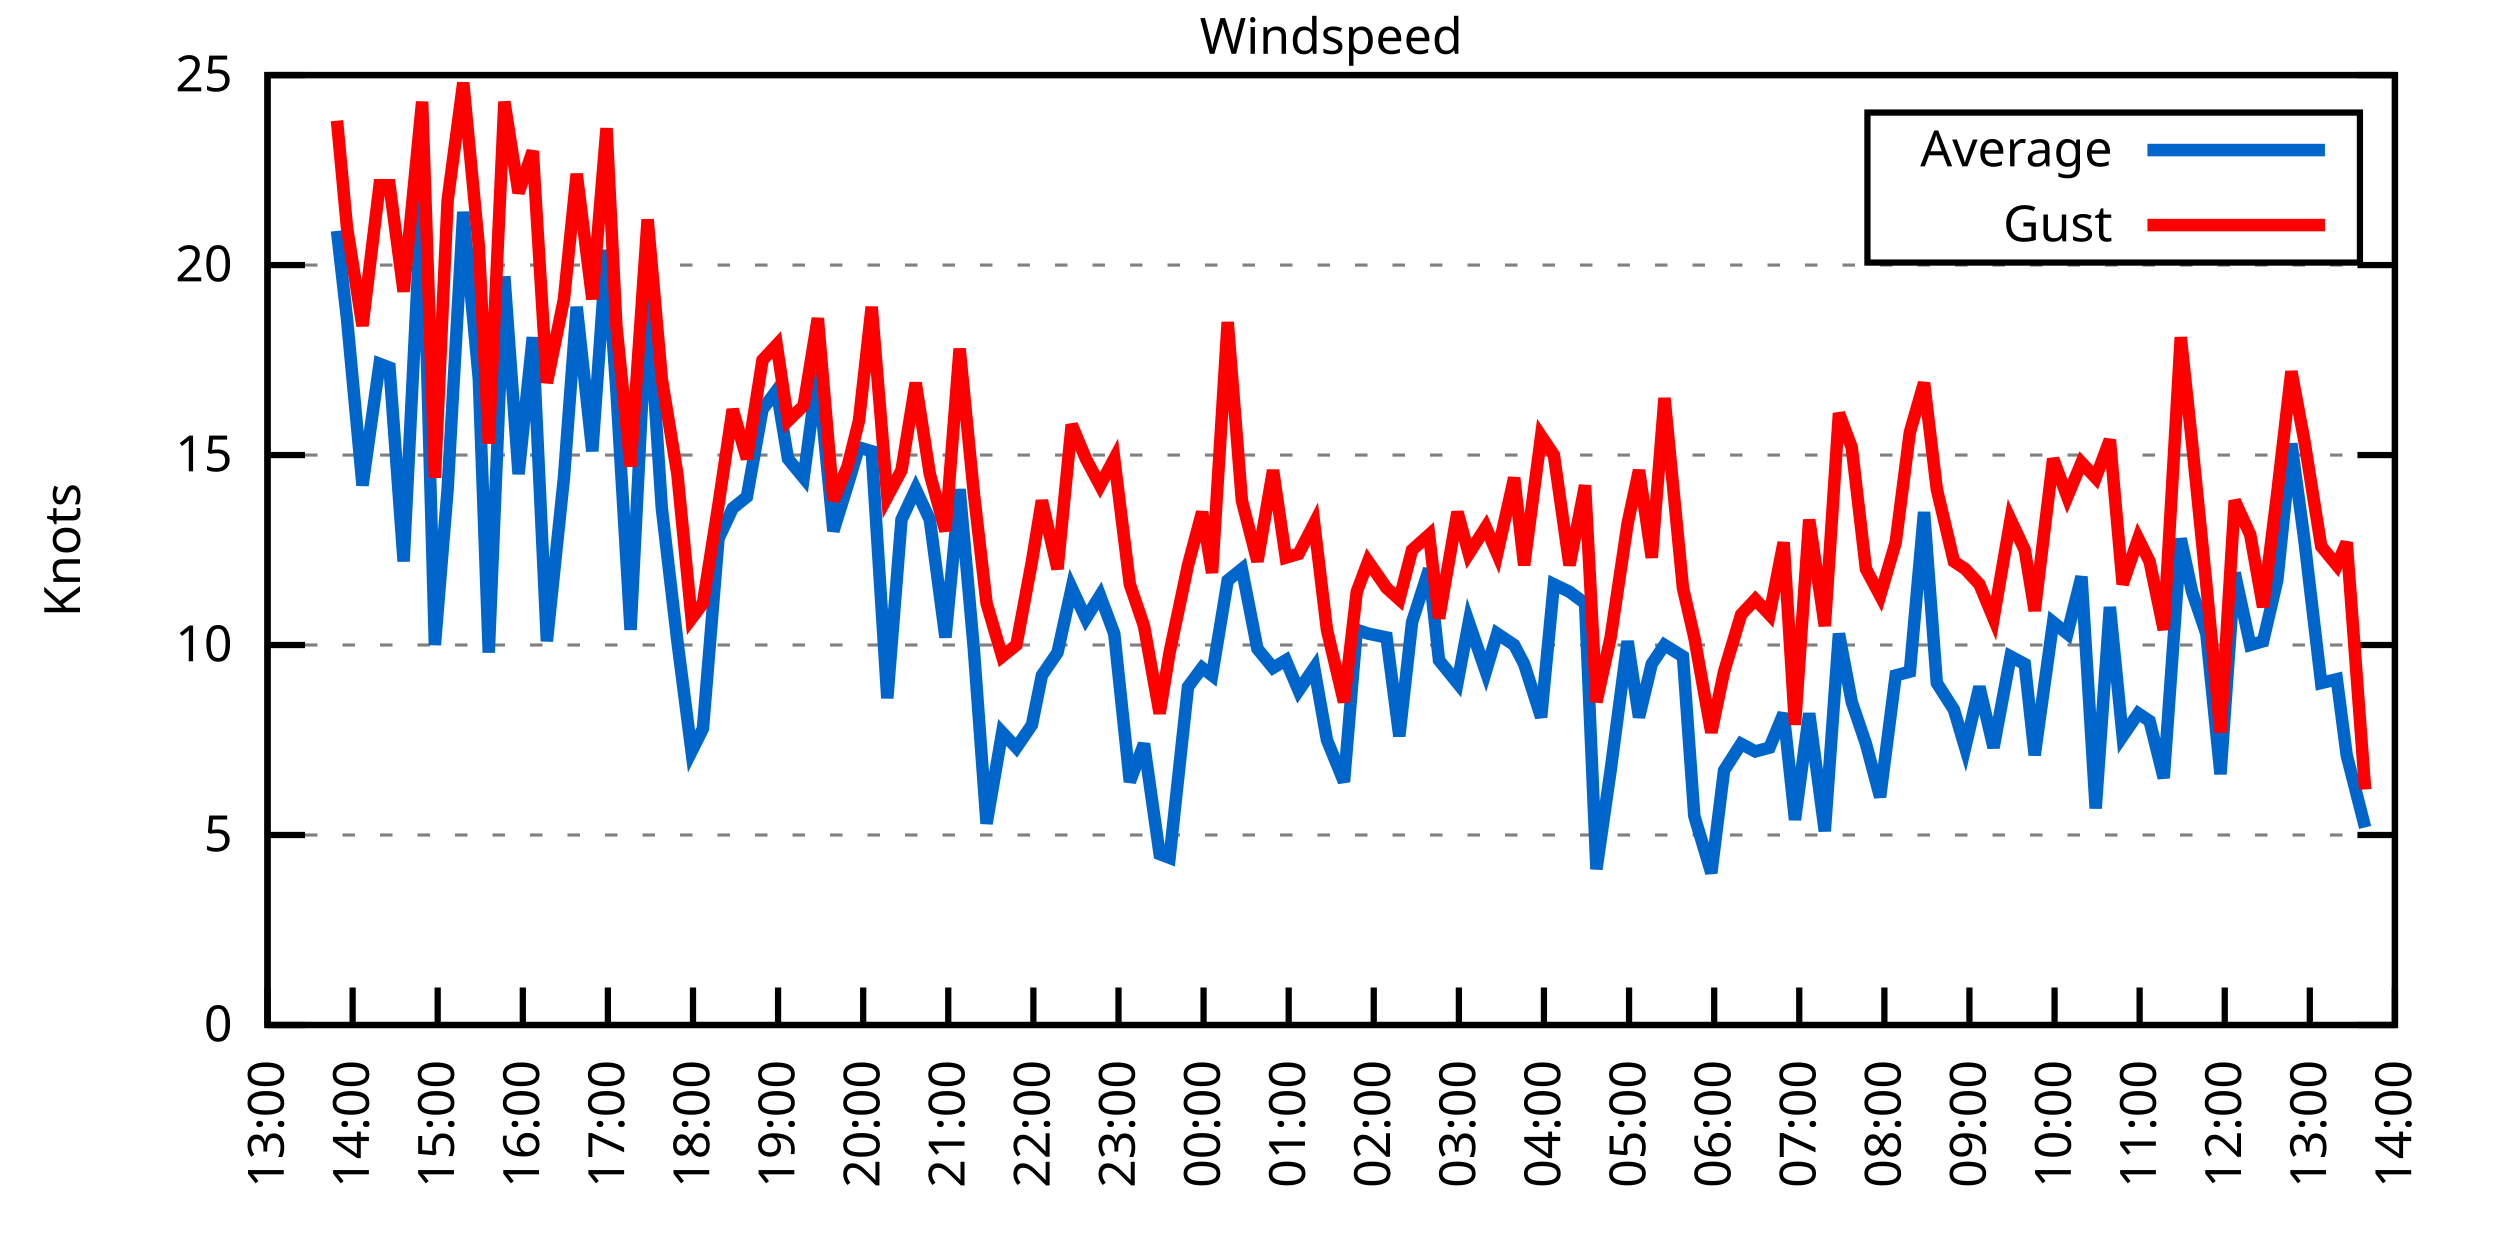
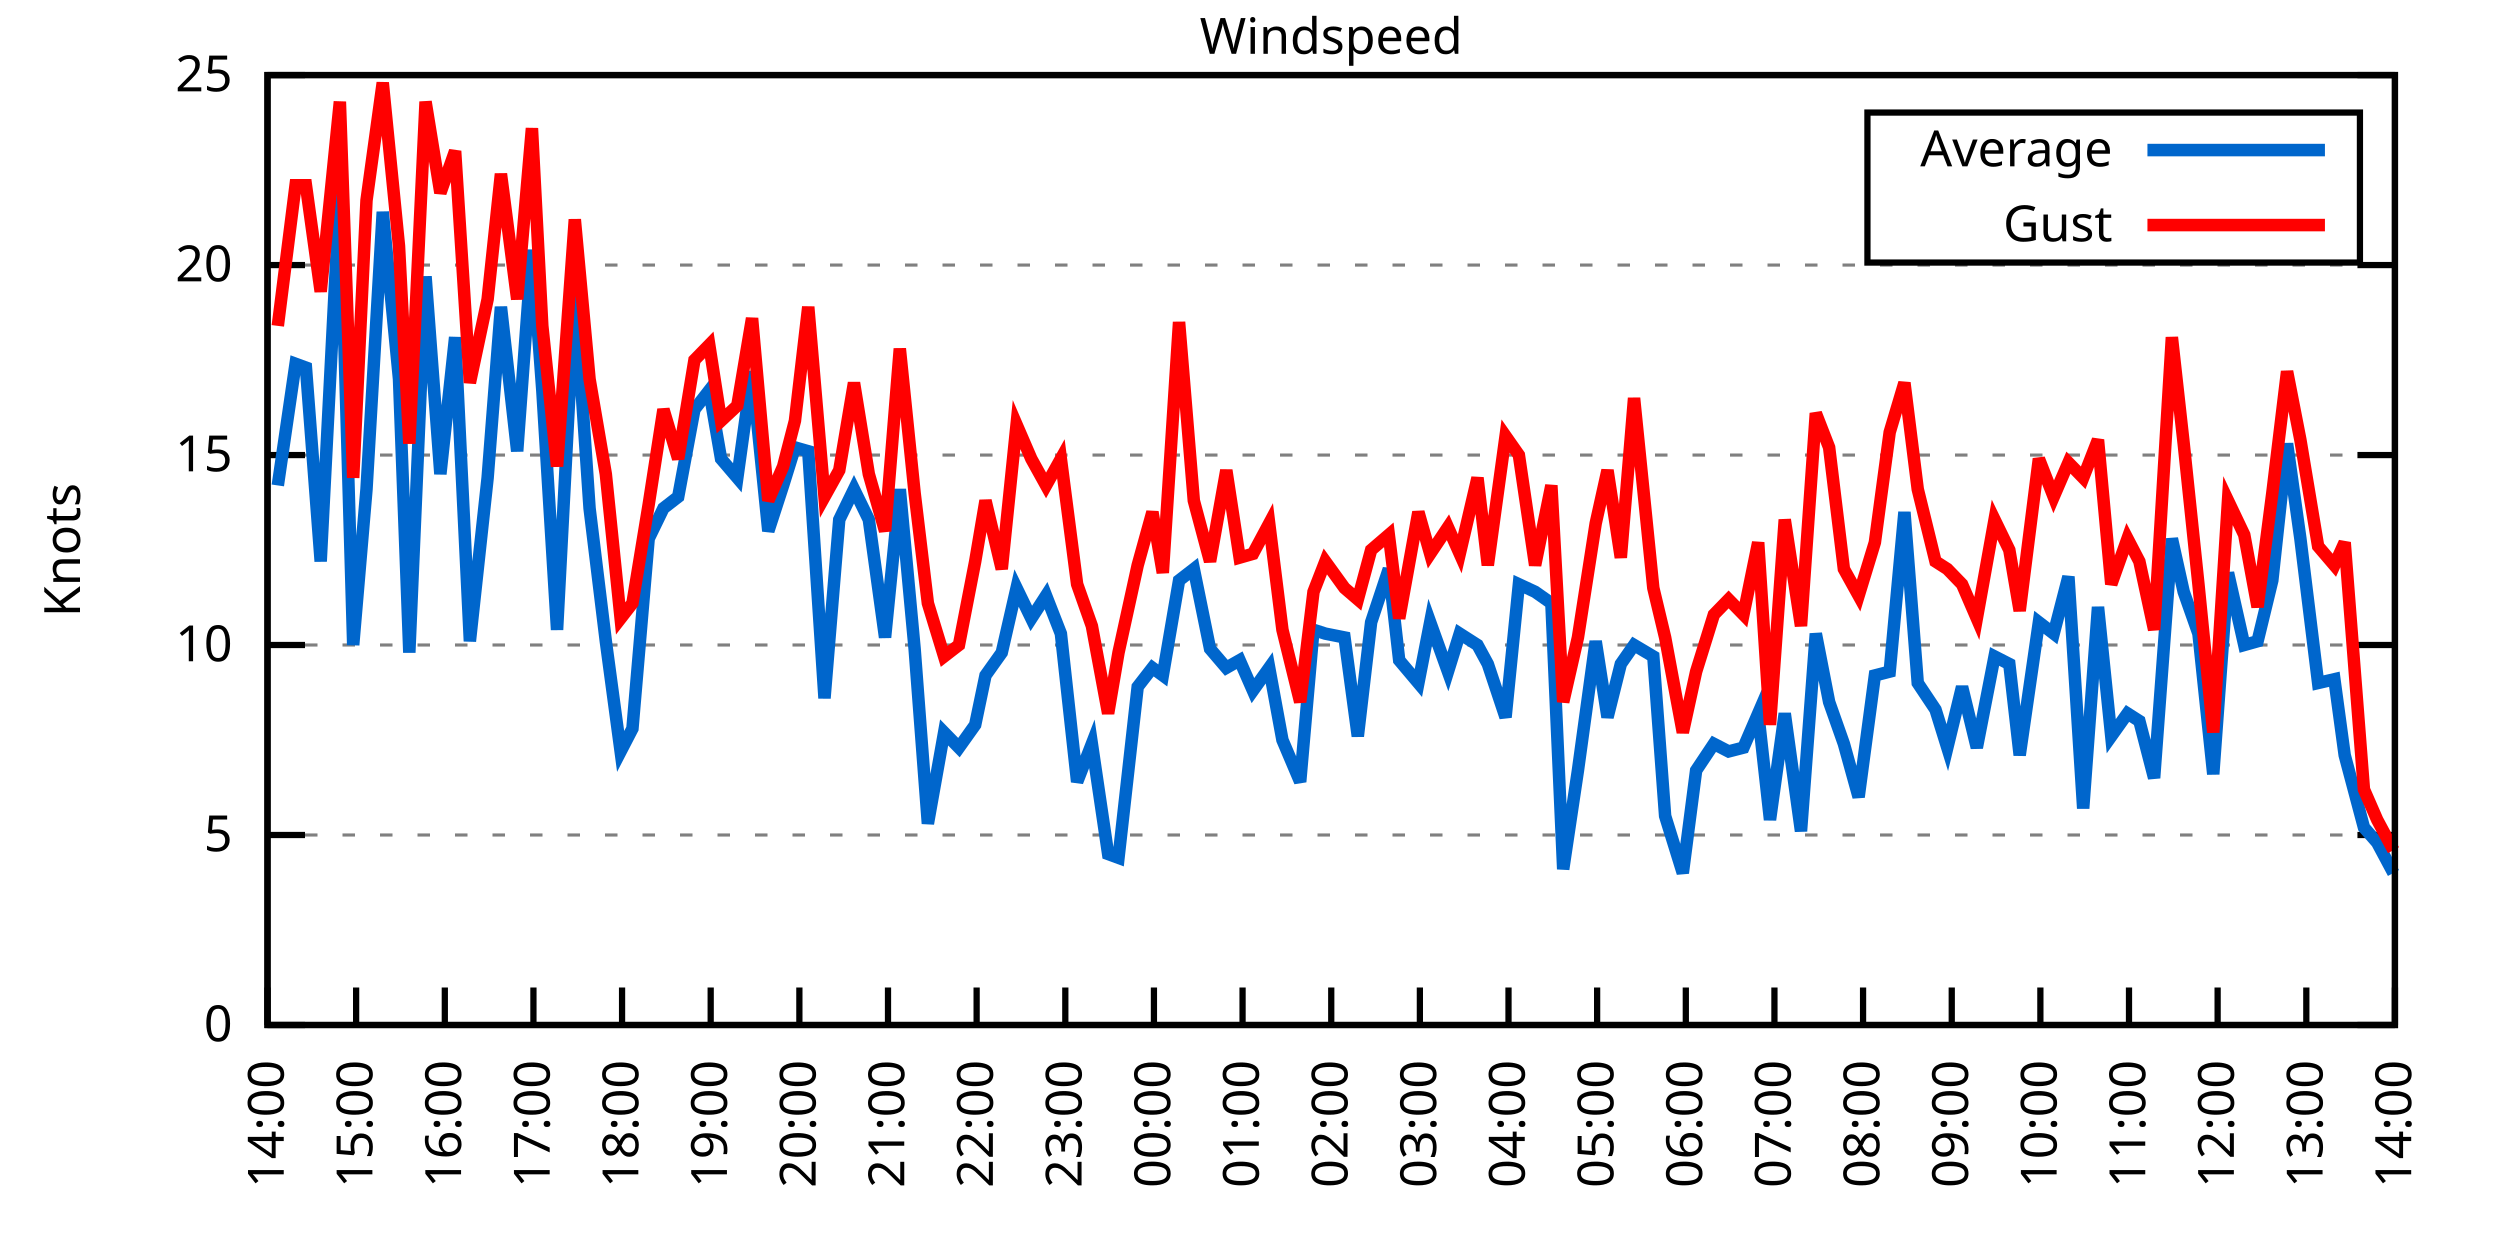
<svg xmlns="http://www.w3.org/2000/svg" xmlns:xlink="http://www.w3.org/1999/xlink" width="400" height="200" viewBox="0 0 400 200">
  <g id="gnuplot_canvas">
    <rect x="0" y="0" width="400" height="200" fill="none" />
    <defs>
      <circle id="gpDot" r="0.5" stroke-width="0.5" stroke="currentColor" />
      <path id="gpPt0" stroke-width="0.333" stroke="currentColor" d="M-1,0 h2 M0,-1 v2" />
      <path id="gpPt1" stroke-width="0.333" stroke="currentColor" d="M-1,-1 L1,1 M1,-1 L-1,1" />
      <path id="gpPt2" stroke-width="0.333" stroke="currentColor" d="M-1,0 L1,0 M0,-1 L0,1 M-1,-1 L1,1 M-1,1 L1,-1" />
      <rect id="gpPt3" stroke-width="0.333" stroke="currentColor" x="-1" y="-1" width="2" height="2" />
      <rect id="gpPt4" stroke-width="0.333" stroke="currentColor" fill="currentColor" x="-1" y="-1" width="2" height="2" />
      <circle id="gpPt5" stroke-width="0.333" stroke="currentColor" cx="0" cy="0" r="1" />
      <use xlink:href="#gpPt5" id="gpPt6" fill="currentColor" stroke="none" />
      <path id="gpPt7" stroke-width="0.333" stroke="currentColor" d="M0,-1.33 L-1.33,0.67 L1.33,0.67 z" />
      <use xlink:href="#gpPt7" id="gpPt8" fill="currentColor" stroke="none" />
      <use xlink:href="#gpPt7" id="gpPt9" stroke="currentColor" transform="rotate(180)" />
      <use xlink:href="#gpPt9" id="gpPt10" fill="currentColor" stroke="none" />
      <use xlink:href="#gpPt3" id="gpPt11" stroke="currentColor" transform="rotate(45)" />
      <use xlink:href="#gpPt11" id="gpPt12" fill="currentColor" stroke="none" />
      <path id="gpPt13" stroke-width="0.333" stroke="currentColor" d="M0,1.330 L1.265,0.411 L0.782,-1.067 L-0.782,-1.076 L-1.265,0.411 z" />
      <use xlink:href="#gpPt13" id="gpPt14" fill="currentColor" stroke="none" />
      <filter id="textbox" filterUnits="objectBoundingBox" x="0" y="0" height="1" width="1">
        <feFlood flood-color="white" flood-opacity="1" result="bgnd" />
        <feComposite in="SourceGraphic" in2="bgnd" operator="atop" />
      </filter>
      <filter id="greybox" filterUnits="objectBoundingBox" x="0" y="0" height="1" width="1">
        <feFlood flood-color="lightgrey" flood-opacity="1" result="grey" />
        <feComposite in="SourceGraphic" in2="grey" operator="atop" />
      </filter>
    </defs>
    <g fill="none" color="white" stroke="currentColor" stroke-width="1.00" stroke-linecap="butt" stroke-linejoin="miter">
</g>
    <g fill="none" color="black" stroke="currentColor" stroke-width="1.00" stroke-linecap="butt" stroke-linejoin="miter">
      <g stroke="none" shape-rendering="crispEdges">
        <polygon fill="rgb(255, 255, 255)" points="42.80,164.00 383.18,164.00 383.18,12.02 42.80,12.02 " />
      </g>
    </g>
    <g fill="none" color="black" stroke="currentColor" stroke-width="1.00" stroke-linecap="butt" stroke-linejoin="miter">
</g>
    <g fill="none" color="black" stroke="black" stroke-width="0.50" stroke-linecap="butt" stroke-linejoin="miter">
</g>
    <g fill="none" color="gray" stroke="currentColor" stroke-width="0.50" stroke-linecap="butt" stroke-linejoin="miter">
      <path stroke="gray" stroke-dasharray="2,4" class="gridline" d="M42.80,164.00 L383.19,164.00  " />
    </g>
    <g fill="none" color="gray" stroke="gray" stroke-width="1.00" stroke-linecap="butt" stroke-linejoin="miter">
</g>
    <g fill="none" color="black" stroke="currentColor" stroke-width="1.00" stroke-linecap="butt" stroke-linejoin="miter">
      <path stroke="black" d="M42.80,164.00 L48.80,164.00 M383.19,164.00 L377.19,164.00  " />
      <g transform="translate(37.20,166.60)" stroke="none" fill="black" font-family="Sans" font-size="8.00" text-anchor="end">
        <text>
          <tspan font-family="Sans"> 0</tspan>
        </text>
      </g>
    </g>
    <g fill="none" color="black" stroke="currentColor" stroke-width="1.00" stroke-linecap="butt" stroke-linejoin="miter">
</g>
    <g fill="none" color="black" stroke="black" stroke-width="0.50" stroke-linecap="butt" stroke-linejoin="miter">
</g>
    <g fill="none" color="gray" stroke="currentColor" stroke-width="0.50" stroke-linecap="butt" stroke-linejoin="miter">
      <path stroke="gray" stroke-dasharray="2,4" class="gridline" d="M42.80,133.60 L383.19,133.60  " />
    </g>
    <g fill="none" color="gray" stroke="gray" stroke-width="1.00" stroke-linecap="butt" stroke-linejoin="miter">
</g>
    <g fill="none" color="black" stroke="currentColor" stroke-width="1.00" stroke-linecap="butt" stroke-linejoin="miter">
      <path stroke="black" d="M42.80,133.60 L48.80,133.60 M383.19,133.60 L377.19,133.60  " />
      <g transform="translate(37.20,136.20)" stroke="none" fill="black" font-family="Sans" font-size="8.00" text-anchor="end">
        <text>
          <tspan font-family="Sans"> 5</tspan>
        </text>
      </g>
    </g>
    <g fill="none" color="black" stroke="currentColor" stroke-width="1.00" stroke-linecap="butt" stroke-linejoin="miter">
</g>
    <g fill="none" color="black" stroke="black" stroke-width="0.50" stroke-linecap="butt" stroke-linejoin="miter">
</g>
    <g fill="none" color="gray" stroke="currentColor" stroke-width="0.50" stroke-linecap="butt" stroke-linejoin="miter">
      <path stroke="gray" stroke-dasharray="2,4" class="gridline" d="M42.80,103.20 L383.19,103.20  " />
    </g>
    <g fill="none" color="gray" stroke="gray" stroke-width="1.00" stroke-linecap="butt" stroke-linejoin="miter">
</g>
    <g fill="none" color="black" stroke="currentColor" stroke-width="1.00" stroke-linecap="butt" stroke-linejoin="miter">
      <path stroke="black" d="M42.80,103.20 L48.80,103.20 M383.19,103.20 L377.19,103.20  " />
      <g transform="translate(37.20,105.80)" stroke="none" fill="black" font-family="Sans" font-size="8.00" text-anchor="end">
        <text>
          <tspan font-family="Sans"> 10</tspan>
        </text>
      </g>
    </g>
    <g fill="none" color="black" stroke="currentColor" stroke-width="1.00" stroke-linecap="butt" stroke-linejoin="miter">
</g>
    <g fill="none" color="black" stroke="black" stroke-width="0.50" stroke-linecap="butt" stroke-linejoin="miter">
</g>
    <g fill="none" color="gray" stroke="currentColor" stroke-width="0.50" stroke-linecap="butt" stroke-linejoin="miter">
      <path stroke="gray" stroke-dasharray="2,4" class="gridline" d="M42.80,72.81 L383.19,72.81  " />
    </g>
    <g fill="none" color="gray" stroke="gray" stroke-width="1.00" stroke-linecap="butt" stroke-linejoin="miter">
</g>
    <g fill="none" color="black" stroke="currentColor" stroke-width="1.00" stroke-linecap="butt" stroke-linejoin="miter">
      <path stroke="black" d="M42.80,72.81 L48.80,72.81 M383.19,72.81 L377.19,72.81  " />
      <g transform="translate(37.20,75.41)" stroke="none" fill="black" font-family="Sans" font-size="8.00" text-anchor="end">
        <text>
          <tspan font-family="Sans"> 15</tspan>
        </text>
      </g>
    </g>
    <g fill="none" color="black" stroke="currentColor" stroke-width="1.00" stroke-linecap="butt" stroke-linejoin="miter">
</g>
    <g fill="none" color="black" stroke="black" stroke-width="0.50" stroke-linecap="butt" stroke-linejoin="miter">
</g>
    <g fill="none" color="gray" stroke="currentColor" stroke-width="0.50" stroke-linecap="butt" stroke-linejoin="miter">
      <path stroke="gray" stroke-dasharray="2,4" class="gridline" d="M42.80,42.41 L383.19,42.41  " />
    </g>
    <g fill="none" color="gray" stroke="gray" stroke-width="1.00" stroke-linecap="butt" stroke-linejoin="miter">
</g>
    <g fill="none" color="black" stroke="currentColor" stroke-width="1.00" stroke-linecap="butt" stroke-linejoin="miter">
      <path stroke="black" d="M42.80,42.41 L48.80,42.41 M383.19,42.41 L377.19,42.41  " />
      <g transform="translate(37.20,45.01)" stroke="none" fill="black" font-family="Sans" font-size="8.00" text-anchor="end">
        <text>
          <tspan font-family="Sans"> 20</tspan>
        </text>
      </g>
    </g>
    <g fill="none" color="black" stroke="currentColor" stroke-width="1.00" stroke-linecap="butt" stroke-linejoin="miter">
</g>
    <g fill="none" color="black" stroke="black" stroke-width="0.50" stroke-linecap="butt" stroke-linejoin="miter">
</g>
    <g fill="none" color="gray" stroke="currentColor" stroke-width="0.50" stroke-linecap="butt" stroke-linejoin="miter">
      <path stroke="gray" stroke-dasharray="2,4" class="gridline" d="M42.80,12.01 L383.19,12.01  " />
    </g>
    <g fill="none" color="gray" stroke="gray" stroke-width="1.00" stroke-linecap="butt" stroke-linejoin="miter">
</g>
    <g fill="none" color="black" stroke="currentColor" stroke-width="1.00" stroke-linecap="butt" stroke-linejoin="miter">
      <path stroke="black" d="M42.80,12.01 L48.80,12.01 M383.19,12.01 L377.19,12.01  " />
      <g transform="translate(37.20,14.61)" stroke="none" fill="black" font-family="Sans" font-size="8.00" text-anchor="end">
        <text>
          <tspan font-family="Sans"> 25</tspan>
        </text>
      </g>
    </g>
    <g fill="none" color="black" stroke="currentColor" stroke-width="1.00" stroke-linecap="butt" stroke-linejoin="miter">
      <path stroke="black" d="M42.80,164.00 L42.80,158.00  " />
      <g transform="translate(45.40,169.60) rotate(270.00)" stroke="none" fill="black" font-family="Sans" font-size="8.00" text-anchor="end">
        <text>
-           <tspan font-family="Sans">13:00</tspan>
-         </text>
-       </g>
-     </g>
-     <g fill="none" color="black" stroke="currentColor" stroke-width="1.00" stroke-linecap="butt" stroke-linejoin="miter">
-       <path stroke="black" d="M56.42,164.00 L56.42,158.00  " />
-       <g transform="translate(59.02,169.60) rotate(270.00)" stroke="none" fill="black" font-family="Sans" font-size="8.00" text-anchor="end">
-         <text>
          <tspan font-family="Sans">14:00</tspan>
        </text>
      </g>
    </g>
    <g fill="none" color="black" stroke="currentColor" stroke-width="1.00" stroke-linecap="butt" stroke-linejoin="miter">
-       <path stroke="black" d="M70.03,164.00 L70.03,158.00  " />
-       <g transform="translate(72.63,169.60) rotate(270.00)" stroke="none" fill="black" font-family="Sans" font-size="8.00" text-anchor="end">
+       <path stroke="black" d="M56.98,164.00 L56.98,158.00  " />
+       <g transform="translate(59.58,169.60) rotate(270.00)" stroke="none" fill="black" font-family="Sans" font-size="8.00" text-anchor="end">
        <text>
          <tspan font-family="Sans">15:00</tspan>
        </text>
      </g>
    </g>
    <g fill="none" color="black" stroke="currentColor" stroke-width="1.00" stroke-linecap="butt" stroke-linejoin="miter">
-       <path stroke="black" d="M83.65,164.00 L83.65,158.00  " />
-       <g transform="translate(86.25,169.60) rotate(270.00)" stroke="none" fill="black" font-family="Sans" font-size="8.00" text-anchor="end">
+       <path stroke="black" d="M71.17,164.00 L71.17,158.00  " />
+       <g transform="translate(73.77,169.60) rotate(270.00)" stroke="none" fill="black" font-family="Sans" font-size="8.00" text-anchor="end">
        <text>
          <tspan font-family="Sans">16:00</tspan>
        </text>
      </g>
    </g>
    <g fill="none" color="black" stroke="currentColor" stroke-width="1.00" stroke-linecap="butt" stroke-linejoin="miter">
-       <path stroke="black" d="M97.26,164.00 L97.26,158.00  " />
-       <g transform="translate(99.86,169.60) rotate(270.00)" stroke="none" fill="black" font-family="Sans" font-size="8.00" text-anchor="end">
+       <path stroke="black" d="M85.35,164.00 L85.35,158.00  " />
+       <g transform="translate(87.95,169.60) rotate(270.00)" stroke="none" fill="black" font-family="Sans" font-size="8.00" text-anchor="end">
        <text>
          <tspan font-family="Sans">17:00</tspan>
        </text>
      </g>
    </g>
    <g fill="none" color="black" stroke="currentColor" stroke-width="1.00" stroke-linecap="butt" stroke-linejoin="miter">
-       <path stroke="black" d="M110.88,164.00 L110.88,158.00  " />
-       <g transform="translate(113.48,169.60) rotate(270.00)" stroke="none" fill="black" font-family="Sans" font-size="8.00" text-anchor="end">
+       <path stroke="black" d="M99.53,164.00 L99.53,158.00  " />
+       <g transform="translate(102.13,169.60) rotate(270.00)" stroke="none" fill="black" font-family="Sans" font-size="8.00" text-anchor="end">
        <text>
          <tspan font-family="Sans">18:00</tspan>
        </text>
      </g>
    </g>
    <g fill="none" color="black" stroke="currentColor" stroke-width="1.00" stroke-linecap="butt" stroke-linejoin="miter">
-       <path stroke="black" d="M124.49,164.00 L124.49,158.00  " />
-       <g transform="translate(127.09,169.60) rotate(270.00)" stroke="none" fill="black" font-family="Sans" font-size="8.00" text-anchor="end">
+       <path stroke="black" d="M113.71,164.00 L113.71,158.00  " />
+       <g transform="translate(116.31,169.60) rotate(270.00)" stroke="none" fill="black" font-family="Sans" font-size="8.00" text-anchor="end">
        <text>
          <tspan font-family="Sans">19:00</tspan>
        </text>
      </g>
    </g>
    <g fill="none" color="black" stroke="currentColor" stroke-width="1.00" stroke-linecap="butt" stroke-linejoin="miter">
-       <path stroke="black" d="M138.11,164.00 L138.11,158.00  " />
-       <g transform="translate(140.71,169.60) rotate(270.00)" stroke="none" fill="black" font-family="Sans" font-size="8.00" text-anchor="end">
+       <path stroke="black" d="M127.90,164.00 L127.90,158.00  " />
+       <g transform="translate(130.50,169.60) rotate(270.00)" stroke="none" fill="black" font-family="Sans" font-size="8.00" text-anchor="end">
        <text>
          <tspan font-family="Sans">20:00</tspan>
        </text>
      </g>
    </g>
    <g fill="none" color="black" stroke="currentColor" stroke-width="1.00" stroke-linecap="butt" stroke-linejoin="miter">
-       <path stroke="black" d="M151.72,164.00 L151.72,158.00  " />
-       <g transform="translate(154.32,169.60) rotate(270.00)" stroke="none" fill="black" font-family="Sans" font-size="8.00" text-anchor="end">
+       <path stroke="black" d="M142.08,164.00 L142.08,158.00  " />
+       <g transform="translate(144.68,169.60) rotate(270.00)" stroke="none" fill="black" font-family="Sans" font-size="8.00" text-anchor="end">
        <text>
          <tspan font-family="Sans">21:00</tspan>
        </text>
      </g>
    </g>
    <g fill="none" color="black" stroke="currentColor" stroke-width="1.00" stroke-linecap="butt" stroke-linejoin="miter">
-       <path stroke="black" d="M165.34,164.00 L165.34,158.00  " />
-       <g transform="translate(167.94,169.60) rotate(270.00)" stroke="none" fill="black" font-family="Sans" font-size="8.00" text-anchor="end">
+       <path stroke="black" d="M156.26,164.00 L156.26,158.00  " />
+       <g transform="translate(158.86,169.60) rotate(270.00)" stroke="none" fill="black" font-family="Sans" font-size="8.00" text-anchor="end">
        <text>
          <tspan font-family="Sans">22:00</tspan>
        </text>
      </g>
    </g>
    <g fill="none" color="black" stroke="currentColor" stroke-width="1.00" stroke-linecap="butt" stroke-linejoin="miter">
-       <path stroke="black" d="M178.96,164.00 L178.96,158.00  " />
-       <g transform="translate(181.56,169.60) rotate(270.00)" stroke="none" fill="black" font-family="Sans" font-size="8.00" text-anchor="end">
+       <path stroke="black" d="M170.45,164.00 L170.45,158.00  " />
+       <g transform="translate(173.05,169.60) rotate(270.00)" stroke="none" fill="black" font-family="Sans" font-size="8.00" text-anchor="end">
        <text>
          <tspan font-family="Sans">23:00</tspan>
        </text>
      </g>
    </g>
    <g fill="none" color="black" stroke="currentColor" stroke-width="1.00" stroke-linecap="butt" stroke-linejoin="miter">
-       <path stroke="black" d="M192.57,164.00 L192.57,158.00  " />
-       <g transform="translate(195.17,169.60) rotate(270.00)" stroke="none" fill="black" font-family="Sans" font-size="8.00" text-anchor="end">
+       <path stroke="black" d="M184.63,164.00 L184.63,158.00  " />
+       <g transform="translate(187.23,169.60) rotate(270.00)" stroke="none" fill="black" font-family="Sans" font-size="8.00" text-anchor="end">
        <text>
          <tspan font-family="Sans">00:00</tspan>
        </text>
      </g>
    </g>
    <g fill="none" color="black" stroke="currentColor" stroke-width="1.00" stroke-linecap="butt" stroke-linejoin="miter">
-       <path stroke="black" d="M206.19,164.00 L206.19,158.00  " />
-       <g transform="translate(208.79,169.60) rotate(270.00)" stroke="none" fill="black" font-family="Sans" font-size="8.00" text-anchor="end">
+       <path stroke="black" d="M198.81,164.00 L198.81,158.00  " />
+       <g transform="translate(201.41,169.60) rotate(270.00)" stroke="none" fill="black" font-family="Sans" font-size="8.00" text-anchor="end">
        <text>
          <tspan font-family="Sans">01:00</tspan>
        </text>
      </g>
    </g>
    <g fill="none" color="black" stroke="currentColor" stroke-width="1.00" stroke-linecap="butt" stroke-linejoin="miter">
-       <path stroke="black" d="M219.80,164.00 L219.80,158.00  " />
-       <g transform="translate(222.40,169.60) rotate(270.00)" stroke="none" fill="black" font-family="Sans" font-size="8.00" text-anchor="end">
+       <path stroke="black" d="M213.00,164.00 L213.00,158.00  " />
+       <g transform="translate(215.60,169.60) rotate(270.00)" stroke="none" fill="black" font-family="Sans" font-size="8.00" text-anchor="end">
        <text>
          <tspan font-family="Sans">02:00</tspan>
        </text>
      </g>
    </g>
    <g fill="none" color="black" stroke="currentColor" stroke-width="1.00" stroke-linecap="butt" stroke-linejoin="miter">
-       <path stroke="black" d="M233.42,164.00 L233.42,158.00  " />
-       <g transform="translate(236.02,169.60) rotate(270.00)" stroke="none" fill="black" font-family="Sans" font-size="8.00" text-anchor="end">
+       <path stroke="black" d="M227.18,164.00 L227.18,158.00  " />
+       <g transform="translate(229.78,169.60) rotate(270.00)" stroke="none" fill="black" font-family="Sans" font-size="8.00" text-anchor="end">
        <text>
          <tspan font-family="Sans">03:00</tspan>
        </text>
      </g>
    </g>
    <g fill="none" color="black" stroke="currentColor" stroke-width="1.00" stroke-linecap="butt" stroke-linejoin="miter">
-       <path stroke="black" d="M247.03,164.00 L247.03,158.00  " />
-       <g transform="translate(249.63,169.60) rotate(270.00)" stroke="none" fill="black" font-family="Sans" font-size="8.00" text-anchor="end">
+       <path stroke="black" d="M241.36,164.00 L241.36,158.00  " />
+       <g transform="translate(243.96,169.60) rotate(270.00)" stroke="none" fill="black" font-family="Sans" font-size="8.00" text-anchor="end">
        <text>
          <tspan font-family="Sans">04:00</tspan>
        </text>
      </g>
    </g>
    <g fill="none" color="black" stroke="currentColor" stroke-width="1.00" stroke-linecap="butt" stroke-linejoin="miter">
-       <path stroke="black" d="M260.65,164.00 L260.65,158.00  " />
-       <g transform="translate(263.25,169.60) rotate(270.00)" stroke="none" fill="black" font-family="Sans" font-size="8.00" text-anchor="end">
+       <path stroke="black" d="M255.54,164.00 L255.54,158.00  " />
+       <g transform="translate(258.14,169.60) rotate(270.00)" stroke="none" fill="black" font-family="Sans" font-size="8.00" text-anchor="end">
        <text>
          <tspan font-family="Sans">05:00</tspan>
        </text>
      </g>
    </g>
    <g fill="none" color="black" stroke="currentColor" stroke-width="1.00" stroke-linecap="butt" stroke-linejoin="miter">
-       <path stroke="black" d="M274.27,164.00 L274.27,158.00  " />
-       <g transform="translate(276.87,169.60) rotate(270.00)" stroke="none" fill="black" font-family="Sans" font-size="8.00" text-anchor="end">
+       <path stroke="black" d="M269.73,164.00 L269.73,158.00  " />
+       <g transform="translate(272.33,169.60) rotate(270.00)" stroke="none" fill="black" font-family="Sans" font-size="8.00" text-anchor="end">
        <text>
          <tspan font-family="Sans">06:00</tspan>
        </text>
      </g>
    </g>
    <g fill="none" color="black" stroke="currentColor" stroke-width="1.00" stroke-linecap="butt" stroke-linejoin="miter">
-       <path stroke="black" d="M287.88,164.00 L287.88,158.00  " />
-       <g transform="translate(290.48,169.60) rotate(270.00)" stroke="none" fill="black" font-family="Sans" font-size="8.00" text-anchor="end">
+       <path stroke="black" d="M283.91,164.00 L283.91,158.00  " />
+       <g transform="translate(286.51,169.60) rotate(270.00)" stroke="none" fill="black" font-family="Sans" font-size="8.00" text-anchor="end">
        <text>
          <tspan font-family="Sans">07:00</tspan>
        </text>
      </g>
    </g>
    <g fill="none" color="black" stroke="currentColor" stroke-width="1.00" stroke-linecap="butt" stroke-linejoin="miter">
-       <path stroke="black" d="M301.50,164.00 L301.50,158.00  " />
-       <g transform="translate(304.10,169.60) rotate(270.00)" stroke="none" fill="black" font-family="Sans" font-size="8.00" text-anchor="end">
+       <path stroke="black" d="M298.09,164.00 L298.09,158.00  " />
+       <g transform="translate(300.69,169.60) rotate(270.00)" stroke="none" fill="black" font-family="Sans" font-size="8.00" text-anchor="end">
        <text>
          <tspan font-family="Sans">08:00</tspan>
        </text>
      </g>
    </g>
    <g fill="none" color="black" stroke="currentColor" stroke-width="1.00" stroke-linecap="butt" stroke-linejoin="miter">
-       <path stroke="black" d="M315.11,164.00 L315.11,158.00  " />
-       <g transform="translate(317.71,169.60) rotate(270.00)" stroke="none" fill="black" font-family="Sans" font-size="8.00" text-anchor="end">
+       <path stroke="black" d="M312.28,164.00 L312.28,158.00  " />
+       <g transform="translate(314.88,169.60) rotate(270.00)" stroke="none" fill="black" font-family="Sans" font-size="8.00" text-anchor="end">
        <text>
          <tspan font-family="Sans">09:00</tspan>
        </text>
      </g>
    </g>
    <g fill="none" color="black" stroke="currentColor" stroke-width="1.00" stroke-linecap="butt" stroke-linejoin="miter">
-       <path stroke="black" d="M328.73,164.00 L328.73,158.00  " />
-       <g transform="translate(331.33,169.60) rotate(270.00)" stroke="none" fill="black" font-family="Sans" font-size="8.00" text-anchor="end">
+       <path stroke="black" d="M326.46,164.00 L326.46,158.00  " />
+       <g transform="translate(329.06,169.60) rotate(270.00)" stroke="none" fill="black" font-family="Sans" font-size="8.00" text-anchor="end">
        <text>
          <tspan font-family="Sans">10:00</tspan>
        </text>
      </g>
    </g>
    <g fill="none" color="black" stroke="currentColor" stroke-width="1.00" stroke-linecap="butt" stroke-linejoin="miter">
-       <path stroke="black" d="M342.34,164.00 L342.34,158.00  " />
-       <g transform="translate(344.94,169.60) rotate(270.00)" stroke="none" fill="black" font-family="Sans" font-size="8.00" text-anchor="end">
+       <path stroke="black" d="M340.64,164.00 L340.64,158.00  " />
+       <g transform="translate(343.24,169.60) rotate(270.00)" stroke="none" fill="black" font-family="Sans" font-size="8.00" text-anchor="end">
        <text>
          <tspan font-family="Sans">11:00</tspan>
        </text>
      </g>
    </g>
    <g fill="none" color="black" stroke="currentColor" stroke-width="1.00" stroke-linecap="butt" stroke-linejoin="miter">
-       <path stroke="black" d="M355.96,164.00 L355.96,158.00  " />
-       <g transform="translate(358.56,169.60) rotate(270.00)" stroke="none" fill="black" font-family="Sans" font-size="8.00" text-anchor="end">
+       <path stroke="black" d="M354.82,164.00 L354.82,158.00  " />
+       <g transform="translate(357.42,169.60) rotate(270.00)" stroke="none" fill="black" font-family="Sans" font-size="8.00" text-anchor="end">
        <text>
          <tspan font-family="Sans">12:00</tspan>
        </text>
      </g>
    </g>
    <g fill="none" color="black" stroke="currentColor" stroke-width="1.00" stroke-linecap="butt" stroke-linejoin="miter">
-       <path stroke="black" d="M369.57,164.00 L369.57,158.00  " />
-       <g transform="translate(372.17,169.60) rotate(270.00)" stroke="none" fill="black" font-family="Sans" font-size="8.00" text-anchor="end">
+       <path stroke="black" d="M369.01,164.00 L369.01,158.00  " />
+       <g transform="translate(371.61,169.60) rotate(270.00)" stroke="none" fill="black" font-family="Sans" font-size="8.00" text-anchor="end">
        <text>
          <tspan font-family="Sans">13:00</tspan>
        </text>
      </g>
    </g>
    <g fill="none" color="black" stroke="currentColor" stroke-width="1.00" stroke-linecap="butt" stroke-linejoin="miter">
      <path stroke="black" d="M383.19,164.00 L383.19,158.00  " />
      <g transform="translate(385.79,169.60) rotate(270.00)" stroke="none" fill="black" font-family="Sans" font-size="8.00" text-anchor="end">
        <text>
          <tspan font-family="Sans">14:00</tspan>
        </text>
      </g>
    </g>
    <g fill="none" color="black" stroke="currentColor" stroke-width="1.00" stroke-linecap="butt" stroke-linejoin="miter">
</g>
    <g fill="none" color="black" stroke="currentColor" stroke-width="1.00" stroke-linecap="butt" stroke-linejoin="miter">
      <path stroke="black" d="M42.80,12.01 L42.80,164.00 L383.19,164.00 L383.19,12.01 L42.80,12.01 Z  " />
    </g>
    <g fill="none" color="black" stroke="currentColor" stroke-width="1.00" stroke-linecap="butt" stroke-linejoin="miter">
</g>
    <g fill="none" color="black" stroke="currentColor" stroke-width="1.00" stroke-linecap="butt" stroke-linejoin="miter">
      <path stroke="black" d="M298.79,42.01 L298.79,18.01 L377.59,18.01 L377.59,42.01 L298.79,42.01 Z  " />
    </g>
    <g id="Windspeed_plot_1">
      <g fill="none" color="white" stroke="black" stroke-width="2.00" stroke-linecap="butt" stroke-linejoin="miter">
</g>
      <g fill="none" color="black" stroke="currentColor" stroke-width="2.00" stroke-linecap="butt" stroke-linejoin="miter">
        <g transform="translate(337.99,26.61)" stroke="none" fill="black" font-family="Sans" font-size="8.00" text-anchor="end">
          <text>
            <tspan font-family="Sans">Average</tspan>
          </text>
        </g>
      </g>
      <g fill="none" color="black" stroke="currentColor" stroke-width="2.00" stroke-linecap="butt" stroke-linejoin="miter">
-         <path stroke="rgb(  0, 102, 204)" d="M343.59,24.01 L371.99,24.01 M53.92,36.94 L55.51,50.92 L58.00,77.67 L60.73,58.21 L62.32,58.82 L64.58,89.83   L67.54,30.25 L69.58,103.20 L71.62,78.28 L74.12,33.90 L76.61,60.65 L78.20,104.42 L80.70,44.23 L82.97,75.85   L85.24,53.96 L87.50,102.60 L90.23,76.45 L92.27,49.10 L94.77,72.20 L97.04,39.98 L98.62,62.47 L100.89,100.77   L103.62,46.66 L105.89,81.32 L108.38,102.60 L110.65,120.23 L112.47,116.58 L114.96,86.18 L117.23,81.32 L119.50,79.49   L122.00,65.51 L124.27,62.47 L126.08,73.41 L128.58,76.45 L130.85,59.43 L133.34,84.97 L135.61,77.67 L137.43,71.59   L139.47,72.20 L141.97,111.72 L144.24,83.14 L146.51,78.28 L148.77,83.14 L151.27,101.99 L153.54,78.28 L155.81,103.81   L157.85,131.78 L160.35,117.19 L162.62,119.62 L165.11,115.97 L166.70,108.07 L169.20,104.42 L171.47,94.08 L173.74,98.95   L176.01,95.30 L178.28,101.38 L180.77,125.09 L183.04,119.01 L185.54,136.64 L187.13,137.25 L190.08,109.89 L192.34,106.85   L193.93,108.07 L196.43,92.87 L198.70,91.04 L201.19,103.81 L203.69,106.85 L205.73,105.64 L207.78,110.50 L210.27,106.85   L212.31,118.40 L215.04,125.09 L217.08,100.77 L218.90,101.38 L221.85,101.99 L223.89,117.80 L225.93,99.56 L228.65,91.04   L230.24,105.64 L233.19,109.28 L235.01,99.56 L237.73,107.46 L239.55,101.38 L242.27,103.20 L243.86,106.24 L246.58,114.76   L248.62,93.48 L251.12,94.69 L253.61,96.52 L255.43,139.07 L257.70,123.27 L260.42,102.60 L262.24,114.76 L264.28,106.24   L266.32,103.20 L269.27,105.03 L271.09,130.56 L273.81,139.68 L275.85,123.27 L278.58,119.01 L280.85,120.23 L283.12,119.62   L285.38,114.15 L287.20,131.17 L289.47,114.15 L291.97,132.99 L294.23,101.38 L296.28,112.32 L298.55,119.01 L300.82,127.52   L303.31,108.07 L305.58,107.46 L307.85,81.93 L309.89,109.28 L312.62,113.54 L314.43,119.62 L316.70,109.89 L318.97,119.62   L321.69,105.03 L323.96,106.24 L325.55,120.83 L328.50,99.56 L330.77,101.38 L333.04,92.26 L335.31,129.35 L337.58,97.12   L339.62,117.80 L342.12,114.15 L343.93,115.36 L346.20,124.48 L348.92,86.18 L350.74,94.69 L353.01,101.38 L355.28,123.87   L357.55,91.65 L360.04,103.20 L362.09,102.60 L364.36,92.87 L366.62,70.98 L368.67,86.18 L371.39,109.28 L373.89,108.68   L375.47,120.83 L378.42,132.39  " />
+         <path stroke="rgb(  0, 102, 204)" d="M343.59,24.01 L371.99,24.01 M44.45,77.67 L47.29,58.21 L48.95,58.82 L51.31,89.83 L54.38,30.25 L56.51,103.20   L58.64,78.28 L61.24,33.90 L63.84,60.65 L65.49,104.42 L68.09,44.23 L70.46,75.85 L72.82,53.96 L75.18,102.60   L78.02,76.45 L80.15,49.10 L82.75,72.20 L85.11,39.98 L86.77,62.47 L89.13,100.77 L91.97,46.66 L94.33,81.32   L96.93,102.60 L99.30,120.23 L101.19,116.58 L103.79,86.18 L106.15,81.32 L108.51,79.49 L111.11,65.51 L113.48,62.47   L115.37,73.41 L117.97,76.45 L120.33,59.43 L122.93,84.97 L125.30,77.67 L127.19,71.59 L129.32,72.20 L131.92,111.72   L134.28,83.14 L136.64,78.28 L139.01,83.14 L141.61,101.99 L143.97,78.28 L146.34,103.81 L148.46,131.78 L151.06,117.19   L153.43,119.62 L156.03,115.97 L157.68,108.07 L160.28,104.42 L162.65,94.08 L165.01,98.95 L167.37,95.30 L169.74,101.38   L172.34,125.09 L174.70,119.01 L177.30,136.64 L178.96,137.25 L182.03,109.89 L184.39,106.85 L186.05,108.07 L188.65,92.87   L191.01,91.04 L193.61,103.81 L196.21,106.85 L198.34,105.64 L200.47,110.50 L203.07,106.85 L205.19,118.40 L208.03,125.09   L210.16,100.77 L212.05,101.38 L215.12,101.99 L217.25,117.80 L219.38,99.56 L222.21,91.04 L223.87,105.64 L226.94,109.28   L228.83,99.56 L231.67,107.46 L233.56,101.38 L236.40,103.20 L238.05,106.24 L240.89,114.76 L243.02,93.48 L245.62,94.69   L248.22,96.52 L250.11,139.07 L252.47,123.27 L255.31,102.60 L257.20,114.76 L259.33,106.24 L261.45,103.20 L264.53,105.03   L266.42,130.56 L269.25,139.68 L271.38,123.27 L274.22,119.01 L276.58,120.23 L278.95,119.62 L281.31,114.15 L283.20,131.17   L285.56,114.15 L288.16,132.99 L290.53,101.38 L292.66,112.32 L295.02,119.01 L297.38,127.52 L299.98,108.07 L302.35,107.46   L304.71,81.93 L306.84,109.28 L309.68,113.54 L311.57,119.62 L313.93,109.89 L316.29,119.62 L319.13,105.03 L321.49,106.24   L323.15,120.83 L326.22,99.56 L328.59,101.38 L330.95,92.26 L333.31,129.35 L335.68,97.12 L337.80,117.80 L340.40,114.15   L342.30,115.36 L344.66,124.48 L347.50,86.18 L349.39,94.69 L351.75,101.38 L354.12,123.87 L356.48,91.65 L359.08,103.20   L361.21,102.60 L363.57,92.87 L365.93,70.98 L368.06,86.18 L370.90,109.28 L373.50,108.68 L375.15,120.83 L378.23,132.39   L380.35,134.82 L382.95,139.68  " />
      </g>
    </g>
    <g id="Windspeed_plot_2">
      <g fill="none" color="black" stroke="currentColor" stroke-width="2.00" stroke-linecap="butt" stroke-linejoin="miter">
        <g transform="translate(337.99,38.61)" stroke="none" fill="black" font-family="Sans" font-size="8.00" text-anchor="end">
          <text>
            <tspan font-family="Sans">Gust</tspan>
          </text>
        </g>
      </g>
      <g fill="none" color="black" stroke="currentColor" stroke-width="2.00" stroke-linecap="butt" stroke-linejoin="miter">
-         <path stroke="rgb(255,   0,   0)" d="M343.59,36.01 L371.99,36.01 M53.92,19.31 L55.51,36.33 L58.00,52.14 L60.73,29.64 L62.32,29.64 L64.58,46.66   L67.54,16.27 L69.58,76.45 L71.62,32.07 L74.12,13.23 L76.61,39.37 L78.20,70.98 L80.70,16.27 L82.97,30.86   L85.24,24.17 L87.50,61.25 L90.23,47.88 L92.27,27.82 L94.77,47.88 L97.04,20.52 L98.62,52.14 L100.89,74.63   L103.62,35.11 L105.89,60.65 L108.38,75.85 L110.65,98.95 L112.47,96.52 L114.96,80.71 L117.23,65.51 L119.50,73.41   L122.00,57.61 L124.27,55.18 L126.08,67.33 L128.58,64.90 L130.85,50.92 L133.34,80.10 L135.61,74.63 L137.43,67.33   L139.47,49.10 L141.97,79.49 L144.24,75.24 L146.51,61.25 L148.77,75.85 L151.27,84.97 L153.54,55.78 L155.81,78.89   L157.85,96.52 L160.35,105.03 L162.62,103.20 L165.11,89.83 L166.70,80.10 L169.20,91.04 L171.47,67.94 L173.74,73.41   L176.01,77.67 L178.28,73.41 L180.77,93.48 L183.04,100.16 L185.54,114.15 L187.13,104.42 L190.08,90.44 L192.34,81.93   L193.93,91.65 L196.43,51.53 L198.70,80.10 L201.19,89.83 L203.69,75.24 L205.73,89.22 L207.78,88.61 L210.27,83.75   L212.31,100.77 L215.04,112.32 L217.08,94.69 L218.90,89.83 L221.85,94.08 L223.89,95.91 L225.93,88.00 L228.65,85.57   L230.24,98.95 L233.19,81.93 L235.01,88.61 L237.73,84.36 L239.55,88.61 L242.27,76.45 L243.86,90.44 L246.58,69.77   L248.62,72.81 L251.12,90.44 L253.61,77.67 L255.43,112.32 L257.70,101.99 L260.42,83.75 L262.24,75.24 L264.28,89.22   L266.32,63.69 L269.27,94.08 L271.09,101.99 L273.81,117.19 L275.85,107.46 L278.58,98.34 L280.85,95.91 L283.12,98.34   L285.38,86.79 L287.20,115.97 L289.47,83.14 L291.97,100.16 L294.23,66.12 L296.28,71.59 L298.55,91.04 L300.82,95.30   L303.31,86.79 L305.58,69.16 L307.85,61.25 L309.89,78.28 L312.62,89.83 L314.43,91.04 L316.70,93.48 L318.97,98.95   L321.69,83.14 L323.96,88.00 L325.55,97.73 L328.50,73.41 L330.77,79.49 L333.04,74.02 L335.31,76.45 L337.58,70.37   L339.62,93.48 L342.12,86.18 L343.93,89.83 L346.20,100.77 L348.92,53.96 L350.74,70.98 L353.01,93.48 L355.28,117.19   L357.55,80.10 L360.04,85.57 L362.09,97.12 L364.36,78.89 L366.62,59.43 L368.67,70.37 L371.39,87.40 L373.89,90.44   L375.47,86.79 L378.42,126.31  " />
+         <path stroke="rgb(255,   0,   0)" d="M343.59,36.01 L371.99,36.01 M44.45,52.14 L47.29,29.64 L48.95,29.64 L51.31,46.66 L54.38,16.27 L56.51,76.45   L58.64,32.07 L61.24,13.23 L63.84,39.37 L65.49,70.98 L68.09,16.27 L70.46,30.86 L72.82,24.17 L75.18,61.25   L78.02,47.88 L80.15,27.82 L82.75,47.88 L85.11,20.52 L86.77,52.14 L89.13,74.63 L91.97,35.11 L94.33,60.65   L96.93,75.85 L99.30,98.95 L101.19,96.52 L103.79,80.71 L106.15,65.51 L108.51,73.41 L111.11,57.61 L113.48,55.18   L115.37,67.33 L117.97,64.90 L120.33,50.92 L122.93,80.10 L125.30,74.63 L127.19,67.33 L129.32,49.10 L131.92,79.49   L134.28,75.24 L136.64,61.25 L139.01,75.85 L141.61,84.97 L143.97,55.78 L146.34,78.89 L148.46,96.52 L151.06,105.03   L153.43,103.20 L156.03,89.83 L157.68,80.10 L160.28,91.04 L162.65,67.94 L165.01,73.41 L167.37,77.67 L169.74,73.41   L172.34,93.48 L174.70,100.16 L177.30,114.15 L178.96,104.42 L182.03,90.44 L184.39,81.93 L186.05,91.65 L188.65,51.53   L191.01,80.10 L193.61,89.83 L196.21,75.24 L198.34,89.22 L200.47,88.61 L203.07,83.75 L205.19,100.77 L208.03,112.32   L210.16,94.69 L212.05,89.83 L215.12,94.08 L217.25,95.91 L219.38,88.00 L222.21,85.57 L223.87,98.95 L226.94,81.93   L228.83,88.61 L231.67,84.36 L233.56,88.61 L236.40,76.45 L238.05,90.44 L240.89,69.77 L243.02,72.81 L245.62,90.44   L248.22,77.67 L250.11,112.32 L252.47,101.99 L255.31,83.75 L257.20,75.24 L259.33,89.22 L261.45,63.69 L264.53,94.08   L266.42,101.99 L269.25,117.19 L271.38,107.46 L274.22,98.34 L276.58,95.91 L278.95,98.34 L281.31,86.79 L283.20,115.97   L285.56,83.14 L288.16,100.16 L290.53,66.12 L292.66,71.59 L295.02,91.04 L297.38,95.30 L299.98,86.79 L302.35,69.16   L304.71,61.25 L306.84,78.28 L309.68,89.83 L311.57,91.04 L313.93,93.48 L316.29,98.95 L319.13,83.14 L321.49,88.00   L323.15,97.73 L326.22,73.41 L328.59,79.49 L330.95,74.02 L333.31,76.45 L335.68,70.37 L337.80,93.48 L340.40,86.18   L342.30,89.83 L344.66,100.77 L347.50,53.96 L349.39,70.98 L351.75,93.48 L354.12,117.19 L356.48,80.10 L359.08,85.57   L361.21,97.12 L363.57,78.89 L365.93,59.43 L368.06,70.37 L370.90,87.40 L373.50,90.44 L375.15,86.79 L378.23,126.31   L380.35,131.17 L382.95,136.03  " />
      </g>
    </g>
    <g fill="none" color="black" stroke="currentColor" stroke-width="2.00" stroke-linecap="butt" stroke-linejoin="miter">
</g>
    <g fill="none" color="black" stroke="black" stroke-width="1.00" stroke-linecap="butt" stroke-linejoin="miter">
</g>
    <g fill="none" color="black" stroke="currentColor" stroke-width="1.00" stroke-linecap="butt" stroke-linejoin="miter">
      <path stroke="black" d="M42.80,12.01 L42.80,164.00 L383.19,164.00 L383.19,12.01 L42.80,12.01 Z  " />
      <g transform="translate(12.80,88.01) rotate(270.00)" stroke="none" fill="black" font-family="Sans" font-size="8.00" text-anchor="middle">
        <text>
          <tspan font-family="Sans">Knots</tspan>
        </text>
      </g>
    </g>
    <g fill="none" color="black" stroke="currentColor" stroke-width="1.00" stroke-linecap="butt" stroke-linejoin="miter">
</g>
    <g fill="none" color="black" stroke="currentColor" stroke-width="1.00" stroke-linecap="butt" stroke-linejoin="miter">
      <g transform="translate(212.99,8.61)" stroke="none" fill="black" font-family="Sans" font-size="8.00" text-anchor="middle">
        <text>
          <tspan font-family="Sans">Windspeed</tspan>
        </text>
      </g>
    </g>
    <g fill="none" color="black" stroke="currentColor" stroke-width="1.00" stroke-linecap="butt" stroke-linejoin="miter">
</g>
  </g>
</svg>
